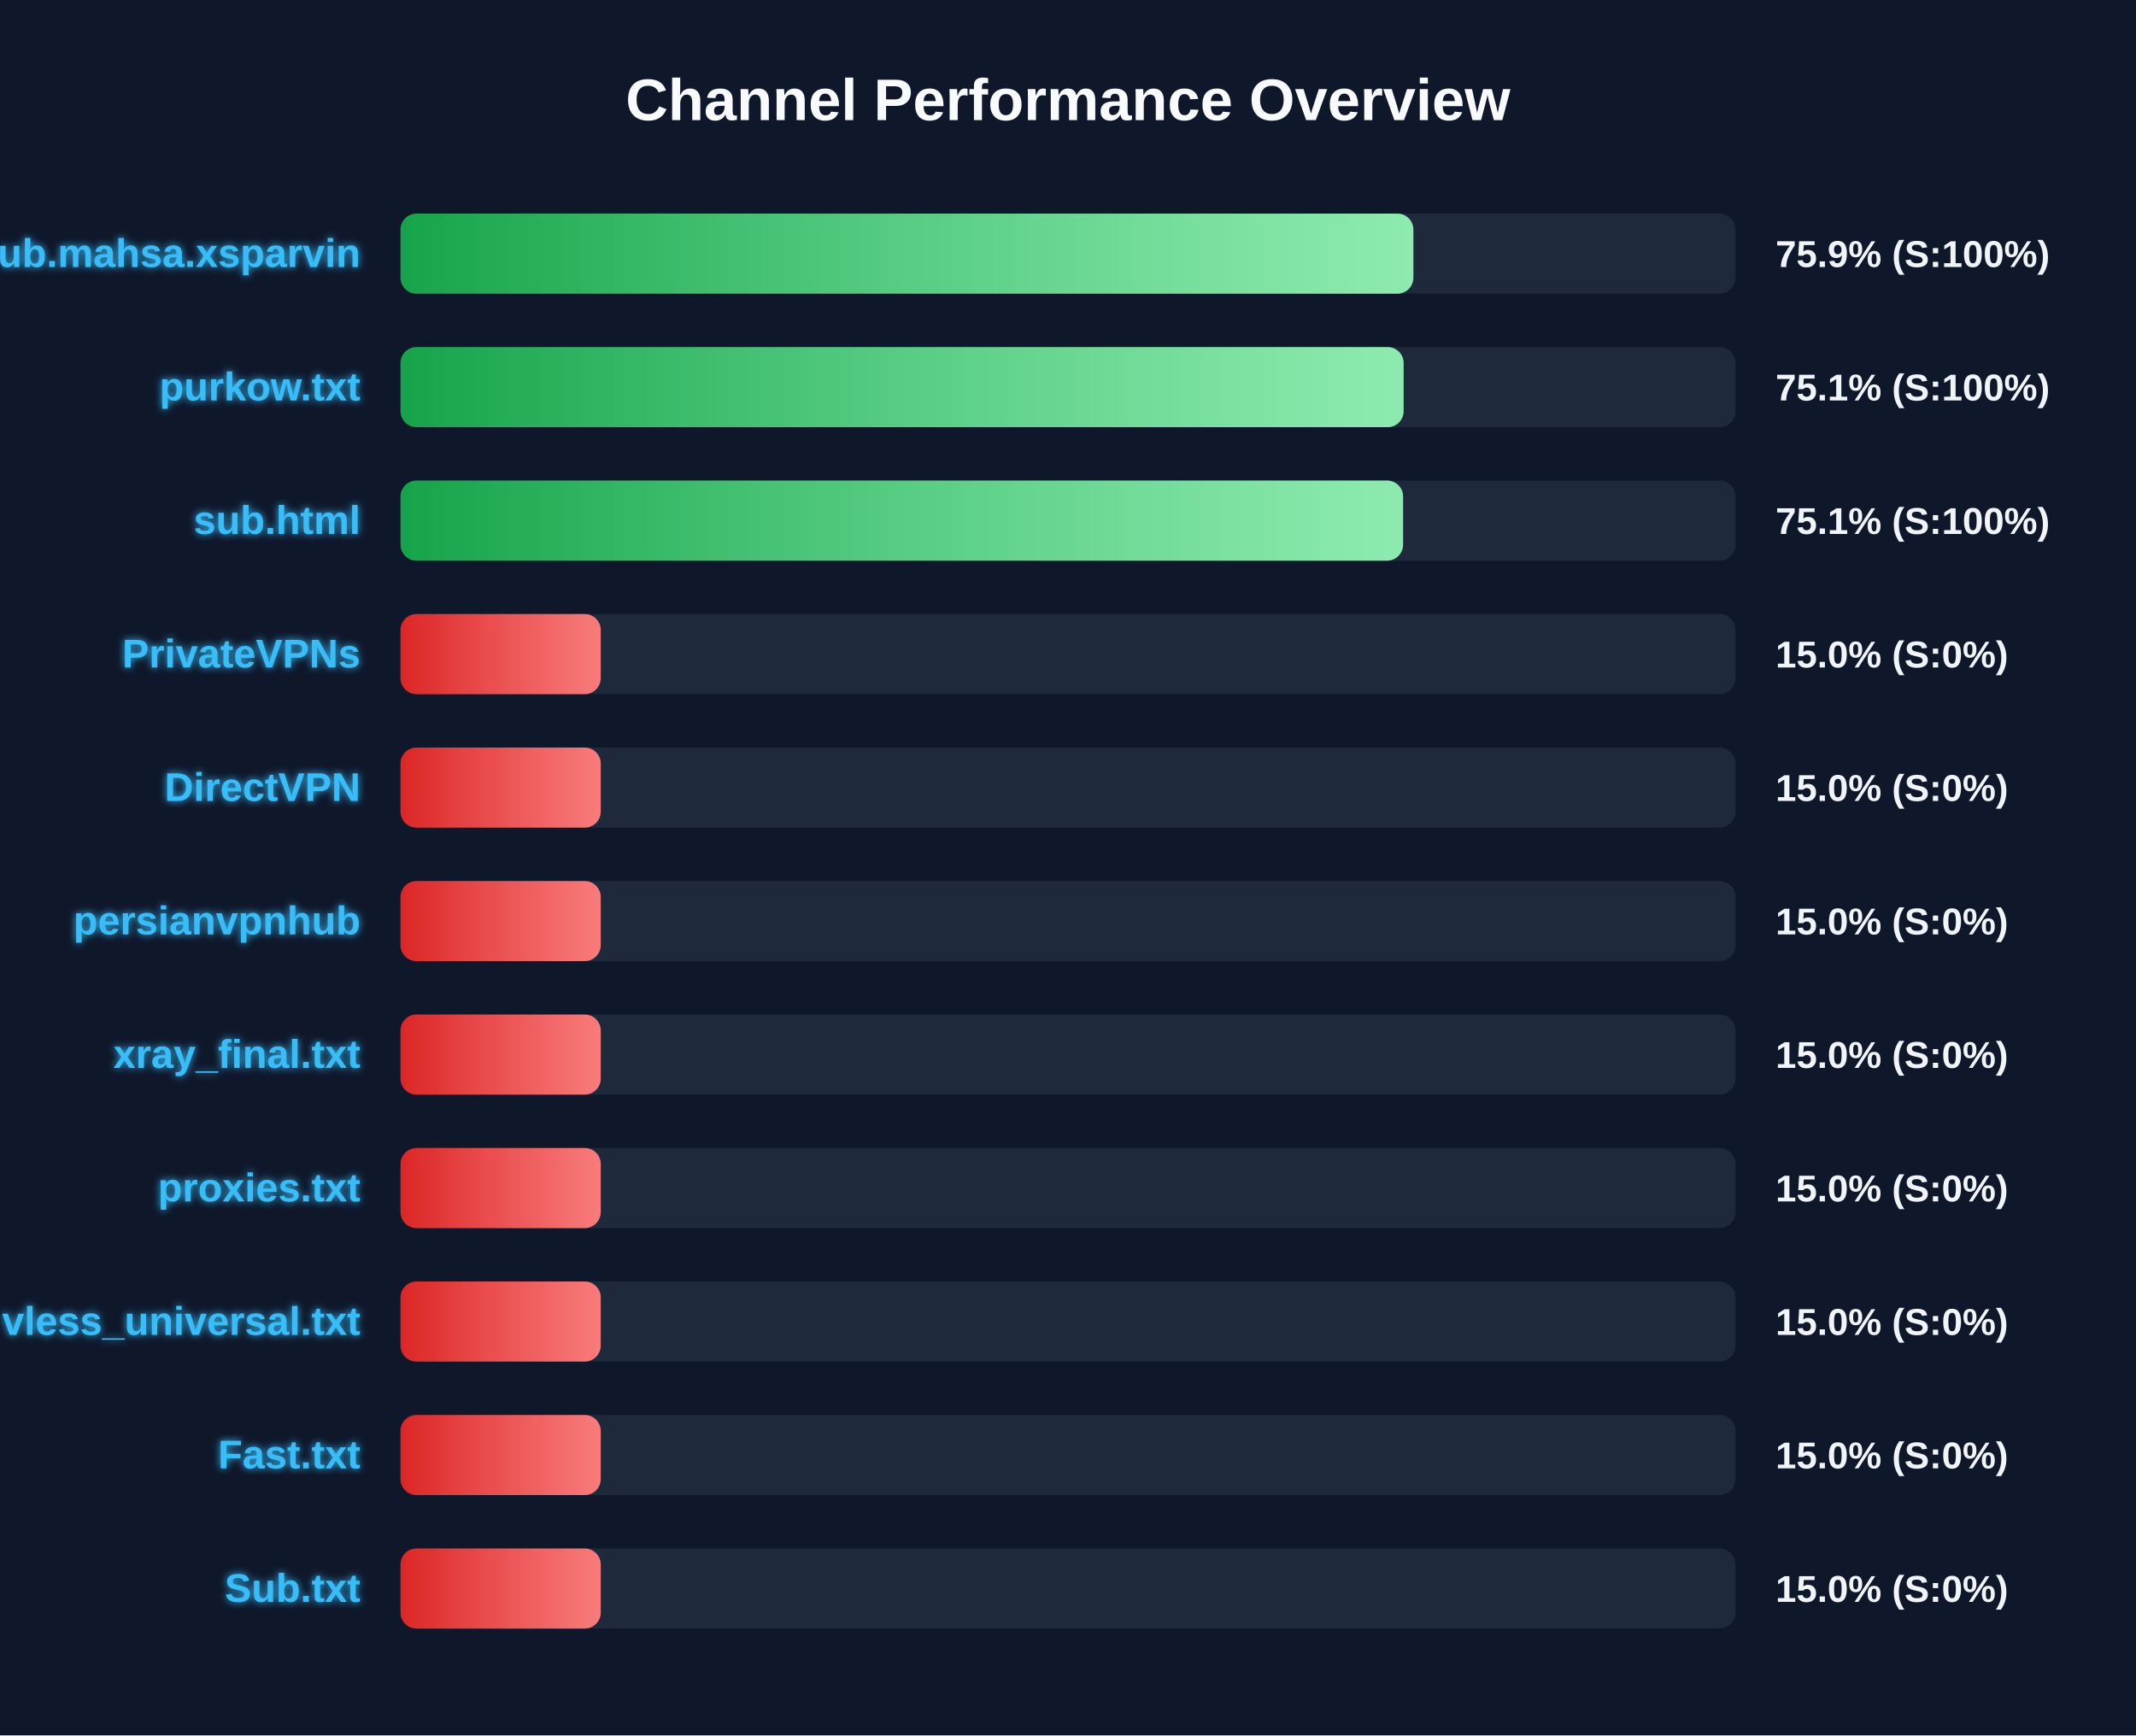
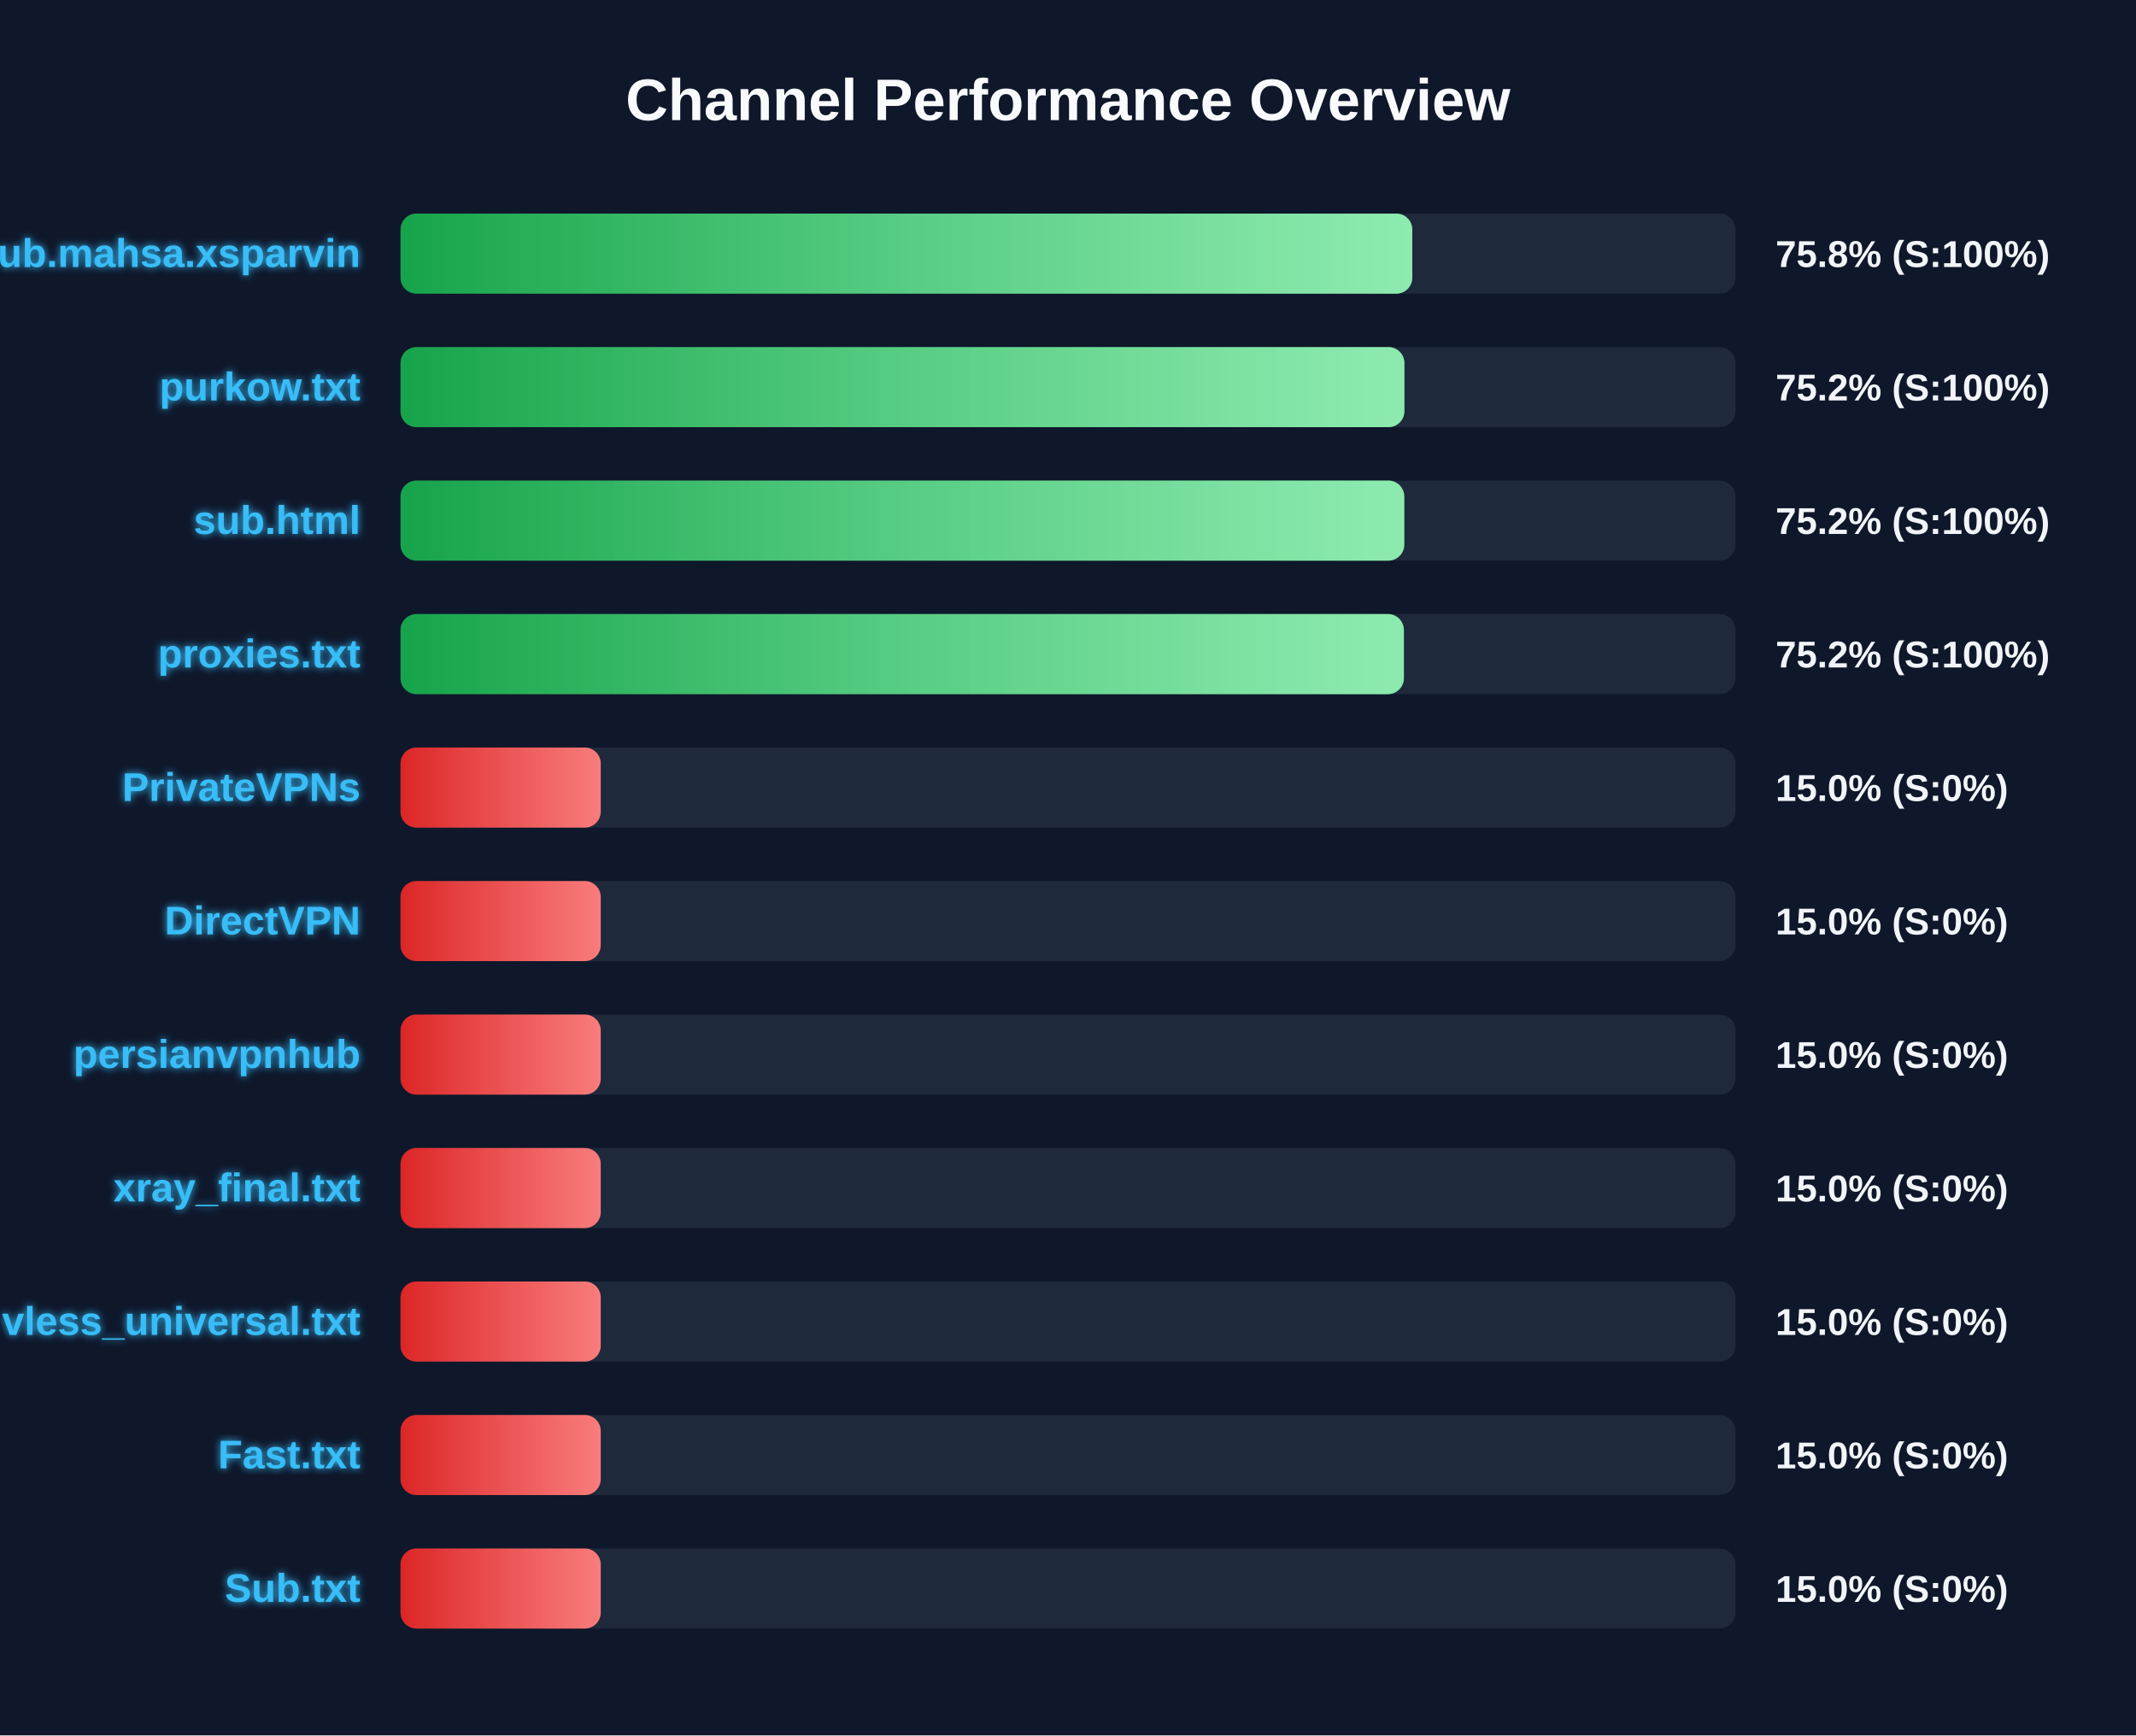
<svg xmlns="http://www.w3.org/2000/svg" width="800" height="650" version="1.1">
  <defs>
    <linearGradient id="grad-green" x1="0%" y1="0%" x2="100%" y2="0%">
      <stop offset="0%" stop-color="#16a34a" />
      <stop offset="100%" stop-color="#4ade80" />
    </linearGradient>
    <linearGradient id="grad-yellow" x1="0%" y1="0%" x2="100%" y2="0%">
      <stop offset="0%" stop-color="#ca8a04" />
      <stop offset="100%" stop-color="#fde047" />
    </linearGradient>
    <linearGradient id="grad-red" x1="0%" y1="0%" x2="100%" y2="0%">
      <stop offset="0%" stop-color="#dc2626" />
      <stop offset="100%" stop-color="#f87171" />
    </linearGradient>
    <linearGradient id="shimmer" x1="0%" y1="0%" x2="100%" y2="0%">
      <stop offset="0%" stop-color="rgba(255,255,255,0)" />
      <stop offset="50%" stop-color="rgba(255,255,255,0.4)" />
      <stop offset="100%" stop-color="rgba(255,255,255,0)" />
    </linearGradient>
    <filter id="glow" x="-20%" y="-20%" width="140%" height="140%">
      <feGaussianBlur stdDeviation="1.5" result="blur" />
      <feComposite in="SourceGraphic" in2="blur" operator="over" />
    </filter>
  </defs>
  <style>
        .bg-rect { fill: #0f172a; }
        .title { font: bold 22px 'Segoe UI', Arial, sans-serif; fill: #f8fafc; }
        .row { font: bold 15px 'Segoe UI', Arial, sans-serif; fill: #38bdf8; filter: url(#glow); }
        .score { font: bold 14px 'Segoe UI', Arial, sans-serif; fill: #f1f5f9; }
        @keyframes shimmer-anim {
            0% { transform: translateX(-100%); }
            100% { transform: translateX(200%); }
        }
        .shimmer-rect {
            animation: shimmer-anim 2.5s infinite linear;
        }
    </style>
  <rect width="100%" height="100%" class="bg-rect" />
  <text x="400" y="45" text-anchor="middle" class="title">Channel Performance Overview</text>
  <rect x="150" y="80" width="500" height="30" fill="#1e293b" rx="6" />
  <clipPath id="clip-0">
-     <rect x="150" y="80" width="379.35" height="30" rx="6" />
+     <rect x="150" y="80" width="378.95" height="30" rx="6" />
  </clipPath>
-   <rect x="150" y="80" width="379.35" height="30" fill="url(#grad-green)" rx="6" />
+   <rect x="150" y="80" width="378.95" height="30" fill="url(#grad-green)" rx="6" />
  <g clip-path="url(#clip-0)">
    <rect x="150" y="80" width="100%" height="30" fill="url(#shimmer)" class="shimmer-rect" />
  </g>
  <text x="135" y="100" text-anchor="end" class="row">Sub.mahsa.xsparvin</text>
-   <text x="665" y="100" text-anchor="start" class="score">75.9% (S:100%)</text>
+   <text x="665" y="100" text-anchor="start" class="score">75.8% (S:100%)</text>
  <rect x="150" y="130" width="500" height="30" fill="#1e293b" rx="6" />
  <clipPath id="clip-1">
-     <rect x="150" y="130" width="375.7" height="30" rx="6" />
+     <rect x="150" y="130" width="376.0" height="30" rx="6" />
  </clipPath>
-   <rect x="150" y="130" width="375.7" height="30" fill="url(#grad-green)" rx="6" />
+   <rect x="150" y="130" width="376.0" height="30" fill="url(#grad-green)" rx="6" />
  <g clip-path="url(#clip-1)">
    <rect x="150" y="130" width="100%" height="30" fill="url(#shimmer)" class="shimmer-rect" />
  </g>
  <text x="135" y="150" text-anchor="end" class="row">purkow.txt</text>
-   <text x="665" y="150" text-anchor="start" class="score">75.1% (S:100%)</text>
+   <text x="665" y="150" text-anchor="start" class="score">75.2% (S:100%)</text>
  <rect x="150" y="180" width="500" height="30" fill="#1e293b" rx="6" />
  <clipPath id="clip-2">
-     <rect x="150" y="180" width="375.5" height="30" rx="6" />
+     <rect x="150" y="180" width="375.95" height="30" rx="6" />
  </clipPath>
-   <rect x="150" y="180" width="375.5" height="30" fill="url(#grad-green)" rx="6" />
+   <rect x="150" y="180" width="375.95" height="30" fill="url(#grad-green)" rx="6" />
  <g clip-path="url(#clip-2)">
    <rect x="150" y="180" width="100%" height="30" fill="url(#shimmer)" class="shimmer-rect" />
  </g>
  <text x="135" y="200" text-anchor="end" class="row">sub.html</text>
-   <text x="665" y="200" text-anchor="start" class="score">75.1% (S:100%)</text>
+   <text x="665" y="200" text-anchor="start" class="score">75.2% (S:100%)</text>
  <rect x="150" y="230" width="500" height="30" fill="#1e293b" rx="6" />
  <clipPath id="clip-3">
-     <rect x="150" y="230" width="75.0" height="30" rx="6" />
+     <rect x="150" y="230" width="375.8" height="30" rx="6" />
  </clipPath>
-   <rect x="150" y="230" width="75.0" height="30" fill="url(#grad-red)" rx="6" />
+   <rect x="150" y="230" width="375.8" height="30" fill="url(#grad-green)" rx="6" />
  <g clip-path="url(#clip-3)">
    <rect x="150" y="230" width="100%" height="30" fill="url(#shimmer)" class="shimmer-rect" />
  </g>
-   <text x="135" y="250" text-anchor="end" class="row">PrivateVPNs</text>
-   <text x="665" y="250" text-anchor="start" class="score">15.0% (S:0%)</text>
+   <text x="135" y="250" text-anchor="end" class="row">proxies.txt</text>
+   <text x="665" y="250" text-anchor="start" class="score">75.2% (S:100%)</text>
  <rect x="150" y="280" width="500" height="30" fill="#1e293b" rx="6" />
  <clipPath id="clip-4">
    <rect x="150" y="280" width="75.0" height="30" rx="6" />
  </clipPath>
  <rect x="150" y="280" width="75.0" height="30" fill="url(#grad-red)" rx="6" />
  <g clip-path="url(#clip-4)">
    <rect x="150" y="280" width="100%" height="30" fill="url(#shimmer)" class="shimmer-rect" />
  </g>
-   <text x="135" y="300" text-anchor="end" class="row">DirectVPN</text>
+   <text x="135" y="300" text-anchor="end" class="row">PrivateVPNs</text>
  <text x="665" y="300" text-anchor="start" class="score">15.0% (S:0%)</text>
  <rect x="150" y="330" width="500" height="30" fill="#1e293b" rx="6" />
  <clipPath id="clip-5">
    <rect x="150" y="330" width="75.0" height="30" rx="6" />
  </clipPath>
  <rect x="150" y="330" width="75.0" height="30" fill="url(#grad-red)" rx="6" />
  <g clip-path="url(#clip-5)">
    <rect x="150" y="330" width="100%" height="30" fill="url(#shimmer)" class="shimmer-rect" />
  </g>
-   <text x="135" y="350" text-anchor="end" class="row">persianvpnhub</text>
+   <text x="135" y="350" text-anchor="end" class="row">DirectVPN</text>
  <text x="665" y="350" text-anchor="start" class="score">15.0% (S:0%)</text>
  <rect x="150" y="380" width="500" height="30" fill="#1e293b" rx="6" />
  <clipPath id="clip-6">
    <rect x="150" y="380" width="75.0" height="30" rx="6" />
  </clipPath>
  <rect x="150" y="380" width="75.0" height="30" fill="url(#grad-red)" rx="6" />
  <g clip-path="url(#clip-6)">
    <rect x="150" y="380" width="100%" height="30" fill="url(#shimmer)" class="shimmer-rect" />
  </g>
-   <text x="135" y="400" text-anchor="end" class="row">xray_final.txt</text>
+   <text x="135" y="400" text-anchor="end" class="row">persianvpnhub</text>
  <text x="665" y="400" text-anchor="start" class="score">15.0% (S:0%)</text>
  <rect x="150" y="430" width="500" height="30" fill="#1e293b" rx="6" />
  <clipPath id="clip-7">
    <rect x="150" y="430" width="75.0" height="30" rx="6" />
  </clipPath>
  <rect x="150" y="430" width="75.0" height="30" fill="url(#grad-red)" rx="6" />
  <g clip-path="url(#clip-7)">
    <rect x="150" y="430" width="100%" height="30" fill="url(#shimmer)" class="shimmer-rect" />
  </g>
-   <text x="135" y="450" text-anchor="end" class="row">proxies.txt</text>
+   <text x="135" y="450" text-anchor="end" class="row">xray_final.txt</text>
  <text x="665" y="450" text-anchor="start" class="score">15.0% (S:0%)</text>
  <rect x="150" y="480" width="500" height="30" fill="#1e293b" rx="6" />
  <clipPath id="clip-8">
    <rect x="150" y="480" width="75.0" height="30" rx="6" />
  </clipPath>
  <rect x="150" y="480" width="75.0" height="30" fill="url(#grad-red)" rx="6" />
  <g clip-path="url(#clip-8)">
    <rect x="150" y="480" width="100%" height="30" fill="url(#shimmer)" class="shimmer-rect" />
  </g>
  <text x="135" y="500" text-anchor="end" class="row">vless_universal.txt</text>
  <text x="665" y="500" text-anchor="start" class="score">15.0% (S:0%)</text>
  <rect x="150" y="530" width="500" height="30" fill="#1e293b" rx="6" />
  <clipPath id="clip-9">
    <rect x="150" y="530" width="75.0" height="30" rx="6" />
  </clipPath>
  <rect x="150" y="530" width="75.0" height="30" fill="url(#grad-red)" rx="6" />
  <g clip-path="url(#clip-9)">
    <rect x="150" y="530" width="100%" height="30" fill="url(#shimmer)" class="shimmer-rect" />
  </g>
  <text x="135" y="550" text-anchor="end" class="row">Fast.txt</text>
  <text x="665" y="550" text-anchor="start" class="score">15.0% (S:0%)</text>
  <rect x="150" y="580" width="500" height="30" fill="#1e293b" rx="6" />
  <clipPath id="clip-10">
    <rect x="150" y="580" width="75.0" height="30" rx="6" />
  </clipPath>
  <rect x="150" y="580" width="75.0" height="30" fill="url(#grad-red)" rx="6" />
  <g clip-path="url(#clip-10)">
    <rect x="150" y="580" width="100%" height="30" fill="url(#shimmer)" class="shimmer-rect" />
  </g>
  <text x="135" y="600" text-anchor="end" class="row">Sub.txt</text>
  <text x="665" y="600" text-anchor="start" class="score">15.0% (S:0%)</text>
</svg>
